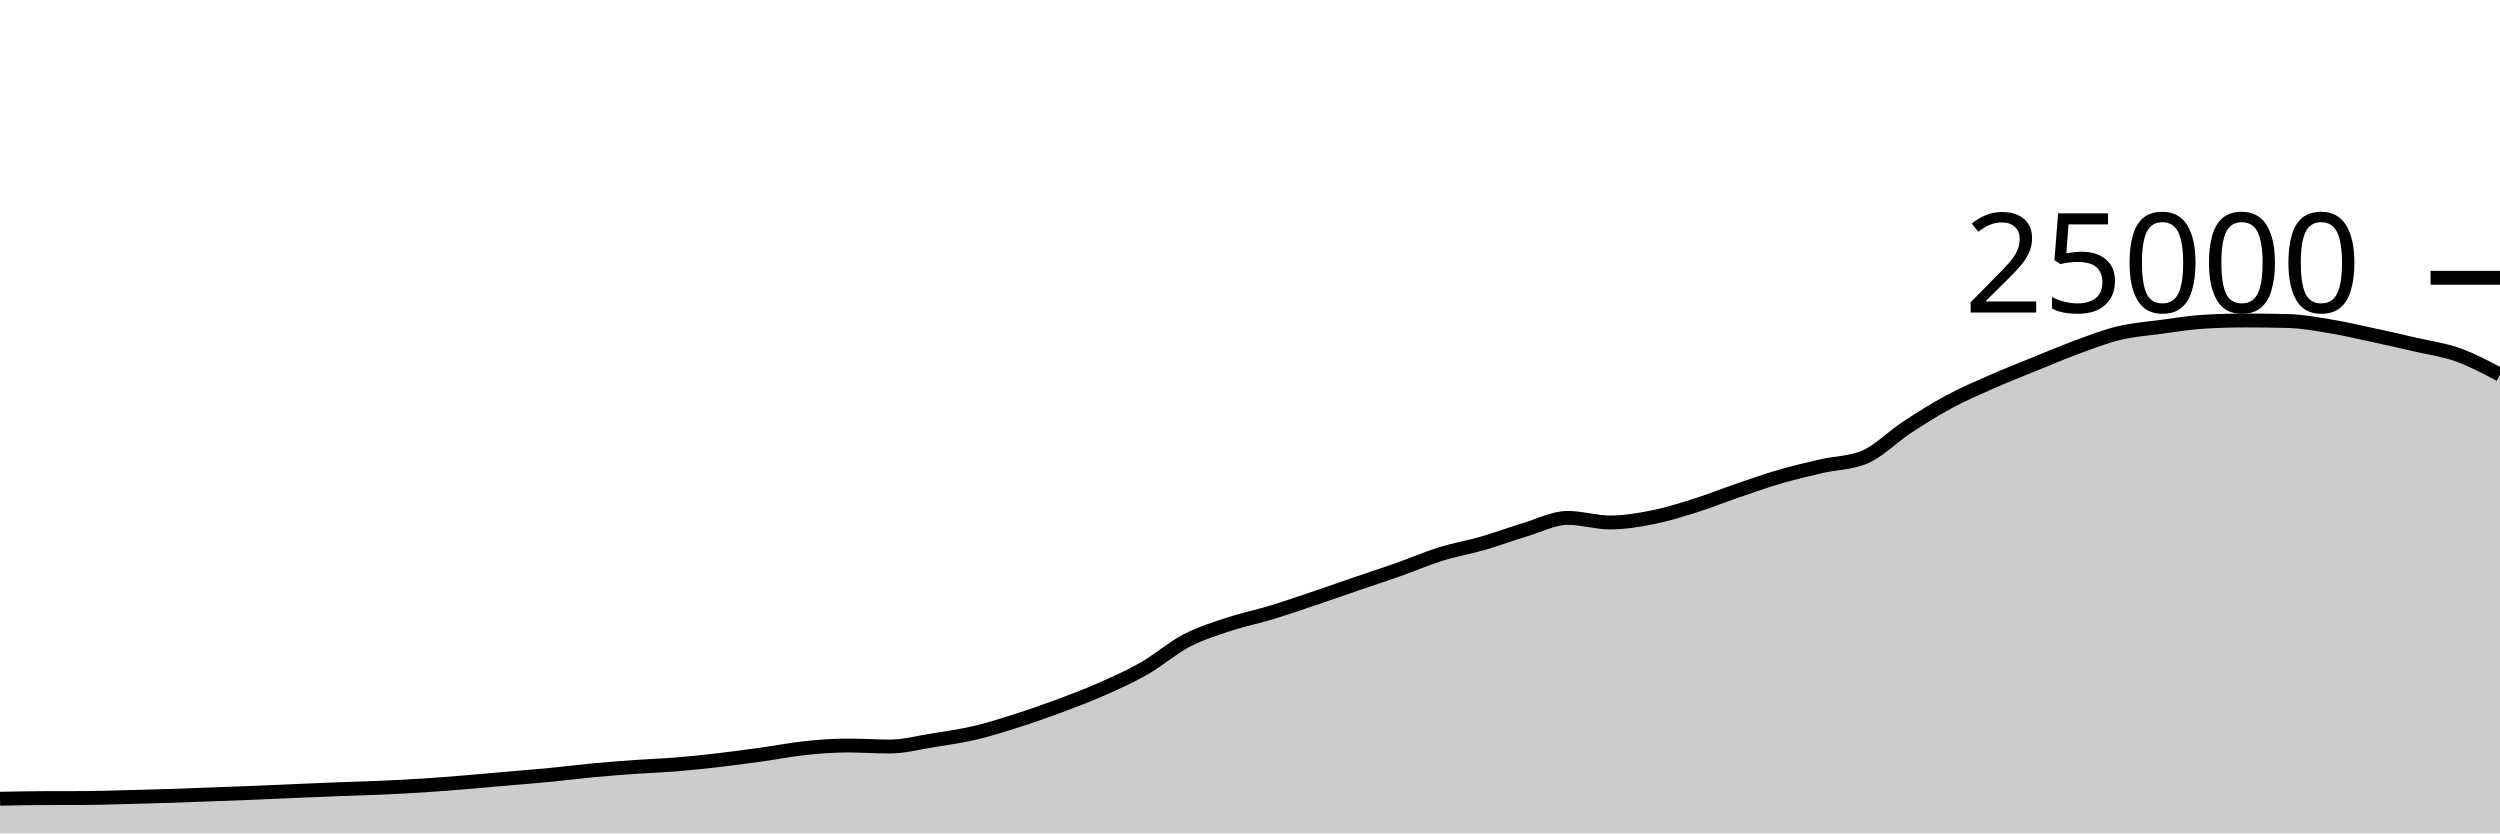
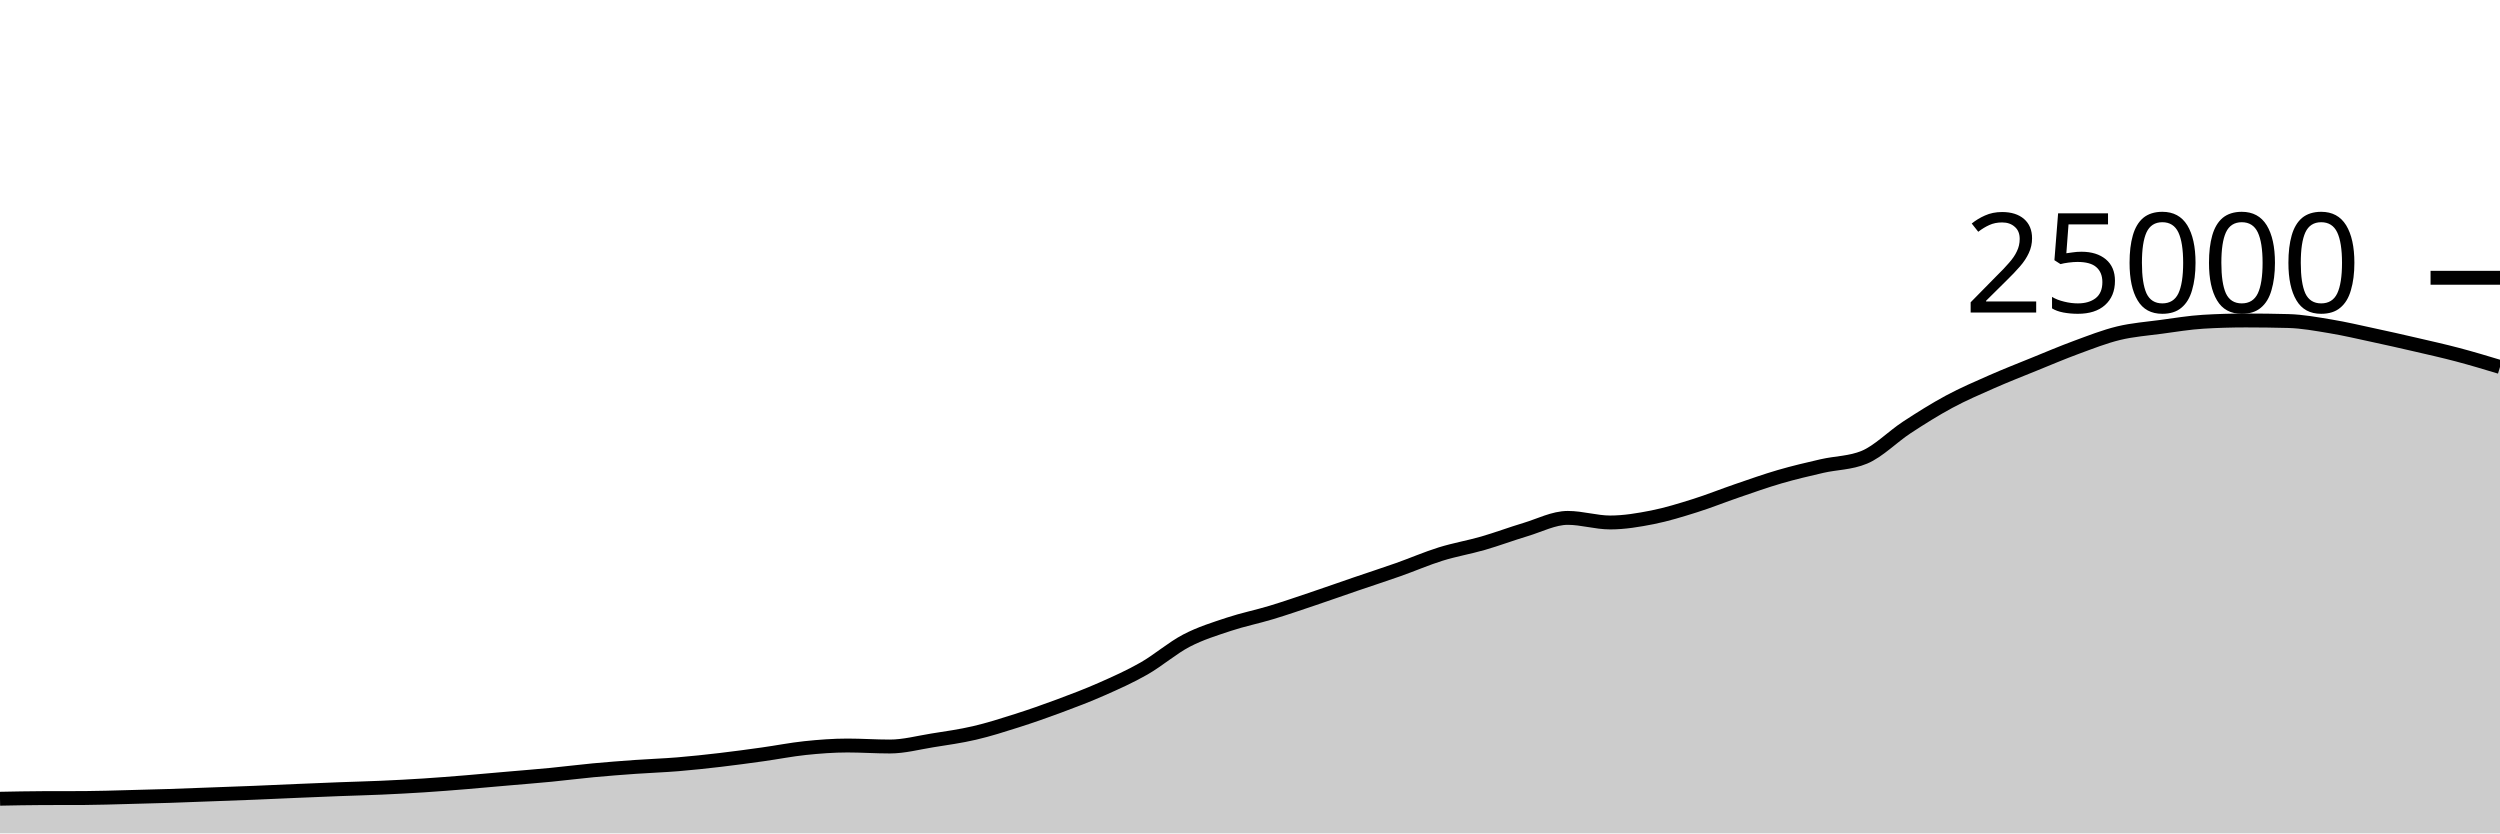
<svg xmlns="http://www.w3.org/2000/svg" viewBox="0 0 180 60">
  <g transform="translate(0,20)">
-     <path class="area" fill="rgba(0, 0, 0, 0.2)" d="M0,37.509C1.017,37.489,2.034,37.468,3.051,37.464C4.068,37.46,5.085,37.462,6.102,37.458C7.119,37.453,8.136,37.416,9.153,37.39C10.169,37.365,11.186,37.338,12.203,37.306C13.22,37.273,14.237,37.231,15.254,37.194C16.271,37.156,17.288,37.121,18.305,37.08C19.322,37.039,20.339,36.99,21.356,36.947C22.373,36.904,23.39,36.861,24.407,36.822C25.424,36.783,26.441,36.759,27.458,36.714C28.475,36.668,29.492,36.616,30.508,36.55C31.525,36.485,32.542,36.403,33.559,36.32C34.576,36.237,35.593,36.142,36.61,36.053C37.627,35.964,38.644,35.886,39.661,35.787C40.678,35.689,41.695,35.556,42.712,35.461C43.729,35.366,44.746,35.288,45.763,35.216C46.78,35.144,47.797,35.111,48.814,35.027C49.831,34.943,50.847,34.833,51.864,34.714C52.881,34.595,53.898,34.455,54.915,34.314C55.932,34.172,56.949,33.969,57.966,33.862C58.983,33.756,60,33.677,61.017,33.677C62.034,33.677,63.051,33.749,64.068,33.749C65.085,33.749,66.102,33.473,67.119,33.31C68.136,33.147,69.153,33.009,70.169,32.771C71.186,32.534,72.203,32.21,73.22,31.886C74.237,31.562,75.254,31.206,76.271,30.827C77.288,30.449,78.305,30.064,79.322,29.614C80.339,29.165,81.356,28.711,82.373,28.13C83.39,27.548,84.407,26.657,85.424,26.126C86.441,25.596,87.458,25.285,88.475,24.947C89.492,24.61,90.508,24.409,91.525,24.101C92.542,23.793,93.559,23.442,94.576,23.099C95.593,22.757,96.61,22.394,97.627,22.046C98.644,21.698,99.661,21.37,100.678,21.011C101.695,20.652,102.712,20.208,103.729,19.891C104.746,19.575,105.763,19.406,106.78,19.112C107.797,18.818,108.814,18.434,109.831,18.13C110.847,17.826,111.864,17.288,112.881,17.288C113.898,17.288,114.915,17.618,115.932,17.618C116.949,17.618,117.966,17.446,118.983,17.245C120,17.043,121.017,16.727,122.034,16.408C123.051,16.089,124.068,15.677,125.085,15.33C126.102,14.982,127.119,14.619,128.136,14.323C129.153,14.027,130.169,13.789,131.186,13.555C132.203,13.321,133.22,13.343,134.237,12.92C135.254,12.497,136.271,11.442,137.288,10.776C138.305,10.11,139.322,9.471,140.339,8.923C141.356,8.376,142.373,7.94,143.39,7.491C144.407,7.043,145.424,6.645,146.441,6.232C147.458,5.819,148.475,5.385,149.492,5.011C150.508,4.637,151.525,4.235,152.542,3.989C153.559,3.743,154.576,3.672,155.593,3.534C156.61,3.397,157.627,3.226,158.644,3.165C159.661,3.104,160.678,3.074,161.695,3.074C162.712,3.074,163.729,3.087,164.746,3.114C165.763,3.14,166.78,3.329,167.797,3.498C168.814,3.666,169.831,3.906,170.847,4.125C171.864,4.343,172.881,4.572,173.898,4.808C174.915,5.044,175.932,5.178,176.949,5.539C177.966,5.901,178.983,6.439,180,6.978L180,40C178.983,40,177.966,40,176.949,40C175.932,40,174.915,40,173.898,40C172.881,40,171.864,40,170.847,40C169.831,40,168.814,40,167.797,40C166.78,40,165.763,40,164.746,40C163.729,40,162.712,40,161.695,40C160.678,40,159.661,40,158.644,40C157.627,40,156.61,40,155.593,40C154.576,40,153.559,40,152.542,40C151.525,40,150.508,40,149.492,40C148.475,40,147.458,40,146.441,40C145.424,40,144.407,40,143.39,40C142.373,40,141.356,40,140.339,40C139.322,40,138.305,40,137.288,40C136.271,40,135.254,40,134.237,40C133.22,40,132.203,40,131.186,40C130.169,40,129.153,40,128.136,40C127.119,40,126.102,40,125.085,40C124.068,40,123.051,40,122.034,40C121.017,40,120,40,118.983,40C117.966,40,116.949,40,115.932,40C114.915,40,113.898,40,112.881,40C111.864,40,110.847,40,109.831,40C108.814,40,107.797,40,106.78,40C105.763,40,104.746,40,103.729,40C102.712,40,101.695,40,100.678,40C99.661,40,98.644,40,97.627,40C96.61,40,95.593,40,94.576,40C93.559,40,92.542,40,91.525,40C90.508,40,89.492,40,88.475,40C87.458,40,86.441,40,85.424,40C84.407,40,83.39,40,82.373,40C81.356,40,80.339,40,79.322,40C78.305,40,77.288,40,76.271,40C75.254,40,74.237,40,73.22,40C72.203,40,71.186,40,70.169,40C69.153,40,68.136,40,67.119,40C66.102,40,65.085,40,64.068,40C63.051,40,62.034,40,61.017,40C60,40,58.983,40,57.966,40C56.949,40,55.932,40,54.915,40C53.898,40,52.881,40,51.864,40C50.847,40,49.831,40,48.814,40C47.797,40,46.78,40,45.763,40C44.746,40,43.729,40,42.712,40C41.695,40,40.678,40,39.661,40C38.644,40,37.627,40,36.61,40C35.593,40,34.576,40,33.559,40C32.542,40,31.525,40,30.508,40C29.492,40,28.475,40,27.458,40C26.441,40,25.424,40,24.407,40C23.39,40,22.373,40,21.356,40C20.339,40,19.322,40,18.305,40C17.288,40,16.271,40,15.254,40C14.237,40,13.22,40,12.203,40C11.186,40,10.169,40,9.153,40C8.136,40,7.119,40,6.102,40C5.085,40,4.068,40,3.051,40C2.034,40,1.017,40,0,40Z" />
-     <path class="line" stroke="black" fill="none" d="M0,37.509C1.017,37.489,2.034,37.468,3.051,37.464C4.068,37.46,5.085,37.462,6.102,37.458C7.119,37.453,8.136,37.416,9.153,37.39C10.169,37.365,11.186,37.338,12.203,37.306C13.22,37.273,14.237,37.231,15.254,37.194C16.271,37.156,17.288,37.121,18.305,37.08C19.322,37.039,20.339,36.99,21.356,36.947C22.373,36.904,23.39,36.861,24.407,36.822C25.424,36.783,26.441,36.759,27.458,36.714C28.475,36.668,29.492,36.616,30.508,36.55C31.525,36.485,32.542,36.403,33.559,36.32C34.576,36.237,35.593,36.142,36.61,36.053C37.627,35.964,38.644,35.886,39.661,35.787C40.678,35.689,41.695,35.556,42.712,35.461C43.729,35.366,44.746,35.288,45.763,35.216C46.78,35.144,47.797,35.111,48.814,35.027C49.831,34.943,50.847,34.833,51.864,34.714C52.881,34.595,53.898,34.455,54.915,34.314C55.932,34.172,56.949,33.969,57.966,33.862C58.983,33.756,60,33.677,61.017,33.677C62.034,33.677,63.051,33.749,64.068,33.749C65.085,33.749,66.102,33.473,67.119,33.31C68.136,33.147,69.153,33.009,70.169,32.771C71.186,32.534,72.203,32.21,73.22,31.886C74.237,31.562,75.254,31.206,76.271,30.827C77.288,30.449,78.305,30.064,79.322,29.614C80.339,29.165,81.356,28.711,82.373,28.13C83.39,27.548,84.407,26.657,85.424,26.126C86.441,25.596,87.458,25.285,88.475,24.947C89.492,24.61,90.508,24.409,91.525,24.101C92.542,23.793,93.559,23.442,94.576,23.099C95.593,22.757,96.61,22.394,97.627,22.046C98.644,21.698,99.661,21.37,100.678,21.011C101.695,20.652,102.712,20.208,103.729,19.891C104.746,19.575,105.763,19.406,106.78,19.112C107.797,18.818,108.814,18.434,109.831,18.13C110.847,17.826,111.864,17.288,112.881,17.288C113.898,17.288,114.915,17.618,115.932,17.618C116.949,17.618,117.966,17.446,118.983,17.245C120,17.043,121.017,16.727,122.034,16.408C123.051,16.089,124.068,15.677,125.085,15.33C126.102,14.982,127.119,14.619,128.136,14.323C129.153,14.027,130.169,13.789,131.186,13.555C132.203,13.321,133.22,13.343,134.237,12.92C135.254,12.497,136.271,11.442,137.288,10.776C138.305,10.11,139.322,9.471,140.339,8.923C141.356,8.376,142.373,7.94,143.39,7.491C144.407,7.043,145.424,6.645,146.441,6.232C147.458,5.819,148.475,5.385,149.492,5.011C150.508,4.637,151.525,4.235,152.542,3.989C153.559,3.743,154.576,3.672,155.593,3.534C156.61,3.397,157.627,3.226,158.644,3.165C159.661,3.104,160.678,3.074,161.695,3.074C162.712,3.074,163.729,3.087,164.746,3.114C165.763,3.14,166.78,3.329,167.797,3.498C168.814,3.666,169.831,3.906,170.847,4.125C171.864,4.343,172.881,4.572,173.898,4.808C174.915,5.044,175.932,5.178,176.949,5.539C177.966,5.901,178.983,6.439,180,6.978" />
+     <path class="area" fill="rgba(0, 0, 0, 0.2)" d="M0,37.509C1.017,37.489,2.034,37.468,3.051,37.464C4.068,37.46,5.085,37.462,6.102,37.458C7.119,37.453,8.136,37.416,9.153,37.39C10.169,37.365,11.186,37.338,12.203,37.306C13.22,37.273,14.237,37.231,15.254,37.194C16.271,37.156,17.288,37.121,18.305,37.08C19.322,37.039,20.339,36.99,21.356,36.947C22.373,36.904,23.39,36.861,24.407,36.822C25.424,36.783,26.441,36.759,27.458,36.714C28.475,36.668,29.492,36.616,30.508,36.55C31.525,36.485,32.542,36.403,33.559,36.32C34.576,36.237,35.593,36.142,36.61,36.053C37.627,35.964,38.644,35.886,39.661,35.787C40.678,35.689,41.695,35.556,42.712,35.461C43.729,35.366,44.746,35.288,45.763,35.216C46.78,35.144,47.797,35.111,48.814,35.027C49.831,34.943,50.847,34.833,51.864,34.714C52.881,34.595,53.898,34.455,54.915,34.314C55.932,34.172,56.949,33.969,57.966,33.862C58.983,33.756,60,33.677,61.017,33.677C62.034,33.677,63.051,33.749,64.068,33.749C65.085,33.749,66.102,33.473,67.119,33.31C68.136,33.147,69.153,33.009,70.169,32.771C71.186,32.534,72.203,32.21,73.22,31.886C74.237,31.562,75.254,31.206,76.271,30.827C77.288,30.449,78.305,30.064,79.322,29.614C80.339,29.165,81.356,28.711,82.373,28.13C83.39,27.548,84.407,26.657,85.424,26.126C86.441,25.596,87.458,25.285,88.475,24.947C89.492,24.61,90.508,24.409,91.525,24.101C92.542,23.793,93.559,23.442,94.576,23.099C95.593,22.757,96.61,22.394,97.627,22.046C98.644,21.698,99.661,21.37,100.678,21.011C101.695,20.652,102.712,20.208,103.729,19.891C104.746,19.575,105.763,19.406,106.78,19.112C107.797,18.818,108.814,18.434,109.831,18.13C110.847,17.826,111.864,17.288,112.881,17.288C113.898,17.288,114.915,17.618,115.932,17.618C116.949,17.618,117.966,17.446,118.983,17.245C120,17.043,121.017,16.727,122.034,16.408C123.051,16.089,124.068,15.677,125.085,15.33C126.102,14.982,127.119,14.619,128.136,14.323C129.153,14.027,130.169,13.789,131.186,13.555C132.203,13.321,133.22,13.343,134.237,12.92C135.254,12.497,136.271,11.442,137.288,10.776C138.305,10.11,139.322,9.471,140.339,8.923C141.356,8.376,142.373,7.94,143.39,7.491C144.407,7.043,145.424,6.645,146.441,6.232C147.458,5.819,148.475,5.385,149.492,5.011C150.508,4.637,151.525,4.235,152.542,3.989C153.559,3.743,154.576,3.672,155.593,3.534C156.61,3.397,157.627,3.226,158.644,3.165C159.661,3.104,160.678,3.074,161.695,3.074C162.712,3.074,163.729,3.087,164.746,3.114C165.763,3.14,166.78,3.329,167.797,3.498C168.814,3.666,169.831,3.906,170.847,4.125C171.864,4.343,172.881,4.572,173.898,4.808C174.915,5.044,175.932,5.27,176.949,5.539C177.966,5.808,178.983,6.114,180,6.421L180,40C178.983,40,177.966,40,176.949,40C175.932,40,174.915,40,173.898,40C172.881,40,171.864,40,170.847,40C169.831,40,168.814,40,167.797,40C166.78,40,165.763,40,164.746,40C163.729,40,162.712,40,161.695,40C160.678,40,159.661,40,158.644,40C157.627,40,156.61,40,155.593,40C154.576,40,153.559,40,152.542,40C151.525,40,150.508,40,149.492,40C148.475,40,147.458,40,146.441,40C145.424,40,144.407,40,143.39,40C142.373,40,141.356,40,140.339,40C139.322,40,138.305,40,137.288,40C136.271,40,135.254,40,134.237,40C133.22,40,132.203,40,131.186,40C130.169,40,129.153,40,128.136,40C127.119,40,126.102,40,125.085,40C124.068,40,123.051,40,122.034,40C121.017,40,120,40,118.983,40C117.966,40,116.949,40,115.932,40C114.915,40,113.898,40,112.881,40C111.864,40,110.847,40,109.831,40C108.814,40,107.797,40,106.78,40C105.763,40,104.746,40,103.729,40C102.712,40,101.695,40,100.678,40C99.661,40,98.644,40,97.627,40C96.61,40,95.593,40,94.576,40C93.559,40,92.542,40,91.525,40C90.508,40,89.492,40,88.475,40C87.458,40,86.441,40,85.424,40C84.407,40,83.39,40,82.373,40C81.356,40,80.339,40,79.322,40C78.305,40,77.288,40,76.271,40C75.254,40,74.237,40,73.22,40C72.203,40,71.186,40,70.169,40C69.153,40,68.136,40,67.119,40C66.102,40,65.085,40,64.068,40C63.051,40,62.034,40,61.017,40C60,40,58.983,40,57.966,40C56.949,40,55.932,40,54.915,40C53.898,40,52.881,40,51.864,40C50.847,40,49.831,40,48.814,40C47.797,40,46.78,40,45.763,40C44.746,40,43.729,40,42.712,40C41.695,40,40.678,40,39.661,40C38.644,40,37.627,40,36.61,40C35.593,40,34.576,40,33.559,40C32.542,40,31.525,40,30.508,40C29.492,40,28.475,40,27.458,40C26.441,40,25.424,40,24.407,40C23.39,40,22.373,40,21.356,40C20.339,40,19.322,40,18.305,40C17.288,40,16.271,40,15.254,40C14.237,40,13.22,40,12.203,40C11.186,40,10.169,40,9.153,40C8.136,40,7.119,40,6.102,40C5.085,40,4.068,40,3.051,40C2.034,40,1.017,40,0,40Z" />
+     <path class="line" stroke="black" fill="none" d="M0,37.509C1.017,37.489,2.034,37.468,3.051,37.464C4.068,37.46,5.085,37.462,6.102,37.458C7.119,37.453,8.136,37.416,9.153,37.39C10.169,37.365,11.186,37.338,12.203,37.306C13.22,37.273,14.237,37.231,15.254,37.194C16.271,37.156,17.288,37.121,18.305,37.08C19.322,37.039,20.339,36.99,21.356,36.947C22.373,36.904,23.39,36.861,24.407,36.822C25.424,36.783,26.441,36.759,27.458,36.714C28.475,36.668,29.492,36.616,30.508,36.55C31.525,36.485,32.542,36.403,33.559,36.32C34.576,36.237,35.593,36.142,36.61,36.053C37.627,35.964,38.644,35.886,39.661,35.787C40.678,35.689,41.695,35.556,42.712,35.461C43.729,35.366,44.746,35.288,45.763,35.216C46.78,35.144,47.797,35.111,48.814,35.027C49.831,34.943,50.847,34.833,51.864,34.714C52.881,34.595,53.898,34.455,54.915,34.314C55.932,34.172,56.949,33.969,57.966,33.862C58.983,33.756,60,33.677,61.017,33.677C62.034,33.677,63.051,33.749,64.068,33.749C65.085,33.749,66.102,33.473,67.119,33.31C68.136,33.147,69.153,33.009,70.169,32.771C71.186,32.534,72.203,32.21,73.22,31.886C74.237,31.562,75.254,31.206,76.271,30.827C77.288,30.449,78.305,30.064,79.322,29.614C80.339,29.165,81.356,28.711,82.373,28.13C83.39,27.548,84.407,26.657,85.424,26.126C86.441,25.596,87.458,25.285,88.475,24.947C89.492,24.61,90.508,24.409,91.525,24.101C92.542,23.793,93.559,23.442,94.576,23.099C95.593,22.757,96.61,22.394,97.627,22.046C98.644,21.698,99.661,21.37,100.678,21.011C101.695,20.652,102.712,20.208,103.729,19.891C104.746,19.575,105.763,19.406,106.78,19.112C107.797,18.818,108.814,18.434,109.831,18.13C110.847,17.826,111.864,17.288,112.881,17.288C113.898,17.288,114.915,17.618,115.932,17.618C116.949,17.618,117.966,17.446,118.983,17.245C120,17.043,121.017,16.727,122.034,16.408C123.051,16.089,124.068,15.677,125.085,15.33C126.102,14.982,127.119,14.619,128.136,14.323C129.153,14.027,130.169,13.789,131.186,13.555C132.203,13.321,133.22,13.343,134.237,12.92C135.254,12.497,136.271,11.442,137.288,10.776C138.305,10.11,139.322,9.471,140.339,8.923C141.356,8.376,142.373,7.94,143.39,7.491C144.407,7.043,145.424,6.645,146.441,6.232C147.458,5.819,148.475,5.385,149.492,5.011C150.508,4.637,151.525,4.235,152.542,3.989C153.559,3.743,154.576,3.672,155.593,3.534C156.61,3.397,157.627,3.226,158.644,3.165C159.661,3.104,160.678,3.074,161.695,3.074C162.712,3.074,163.729,3.087,164.746,3.114C165.763,3.14,166.78,3.329,167.797,3.498C168.814,3.666,169.831,3.906,170.847,4.125C171.864,4.343,172.881,4.572,173.898,4.808C174.915,5.044,175.932,5.27,176.949,5.539C177.966,5.808,178.983,6.114,180,6.421" />
    <path class="axis-ceiling" stroke-width="1" stroke="black" fill="none" d="M175,0L180,0" />
    <text class="axis-ceiling-label" font-family="sans-serif" text-anchor="end" font-size="10px" x="170" y="2.5">25000</text>
  </g>
</svg>
